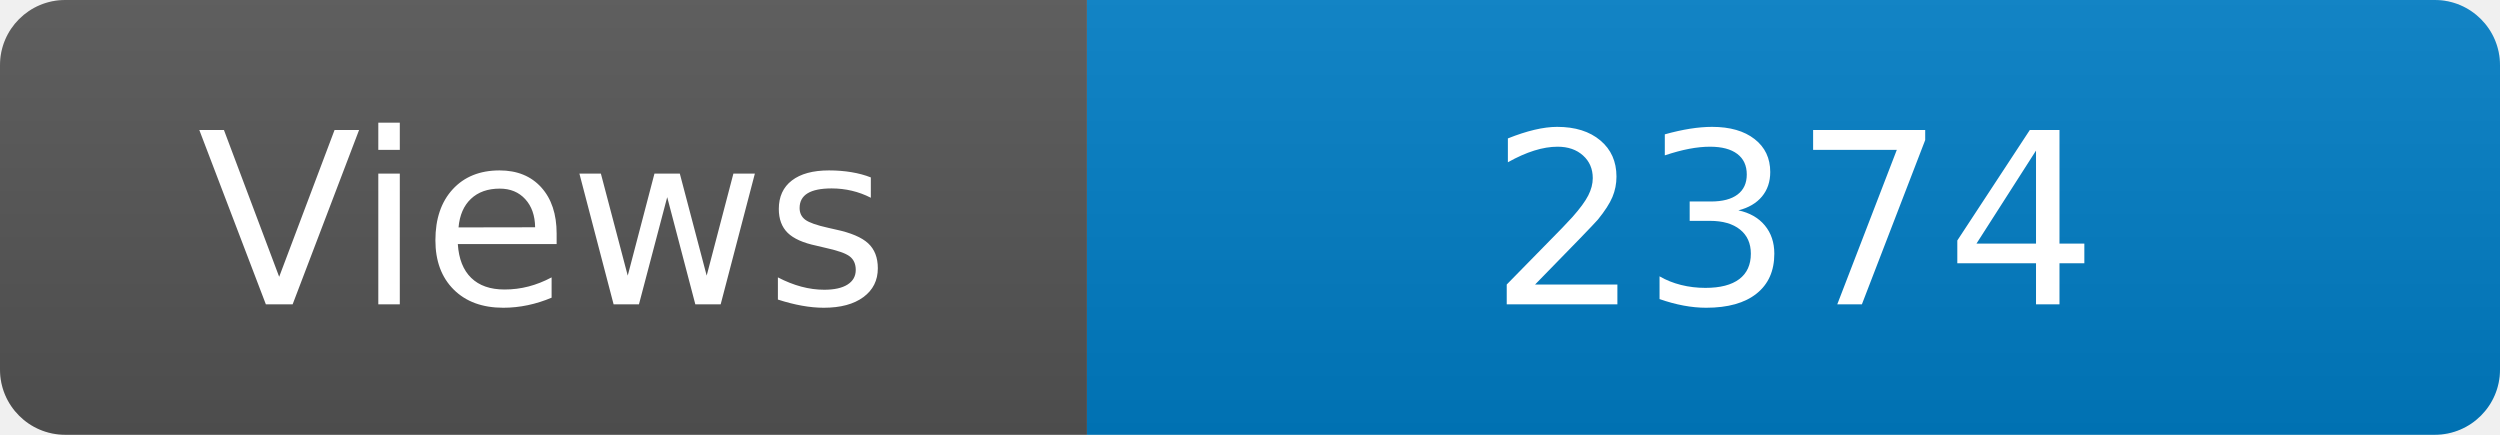
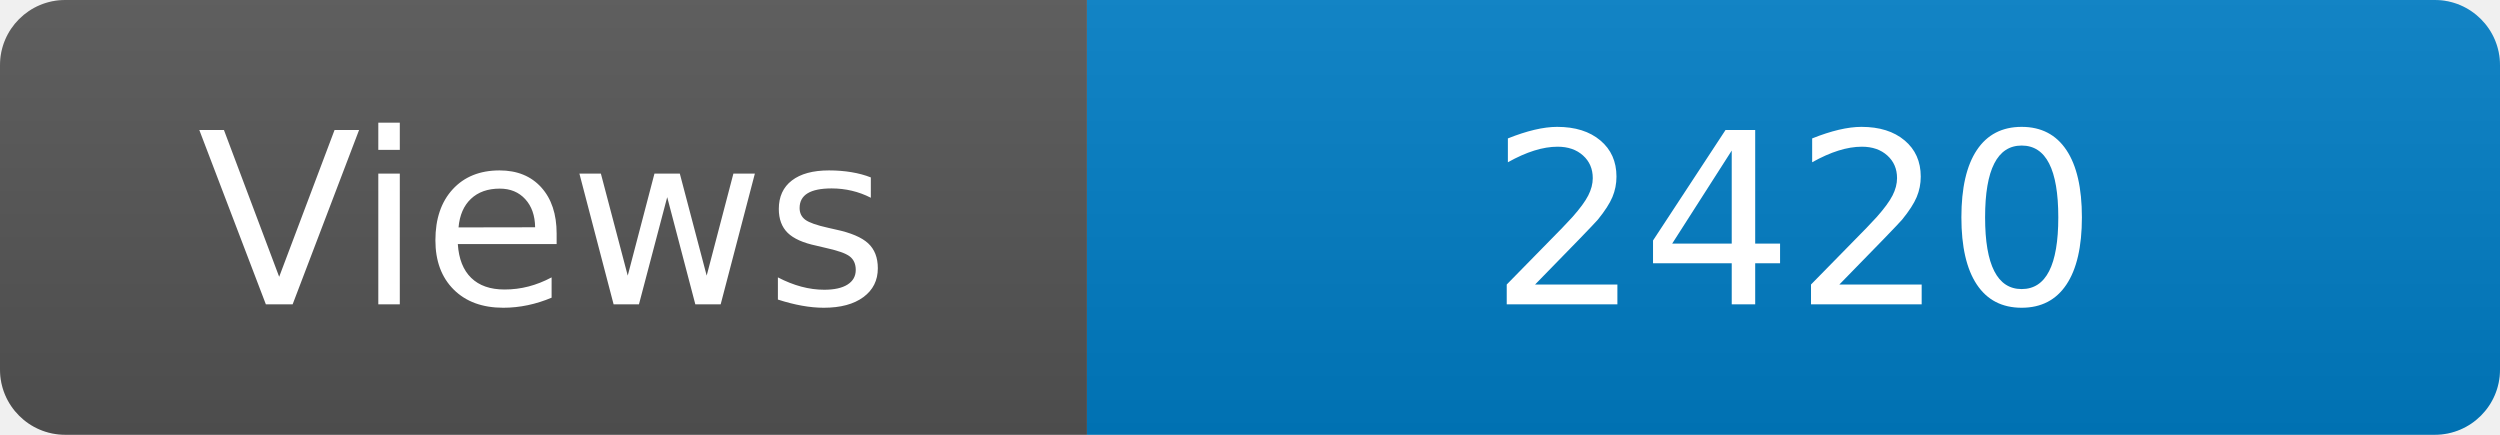
<svg xmlns="http://www.w3.org/2000/svg" width="115" height="20" role="img" aria-label="Maintained?: yes">
  <linearGradient id="s" x2="0" y2="100%">
    <stop offset="0" stop-color="#bbb" stop-opacity=".1" />
    <stop offset="1" stop-opacity=".1" />
  </linearGradient>
  <clipPath id="r">
    <rect width="115" height="20" rx="3" fill="#fff" />
  </clipPath>
  <g clip-path="url(#r)">
    <rect width="50" height="20" fill="#555" />
    <rect x="50" width="160" height="20" fill="#007ec6" />
    <rect width="115" height="20" fill="url(#s)" />
  </g>
  <g fill="#fff" text-anchor="middle" font-family="Verdana,Geneva,DejaVu Sans,sans-serif" font-size="110">
    <text x="250" y="140" transform="scale(.1)" fill="#fff">Views</text>
-     <text x="825" y="140" transform="scale(.1)" fill="#fff">2374</text>
+     <text x="825" y="140" transform="scale(.1)" fill="#fff">2420</text>
  </g>
</svg>
